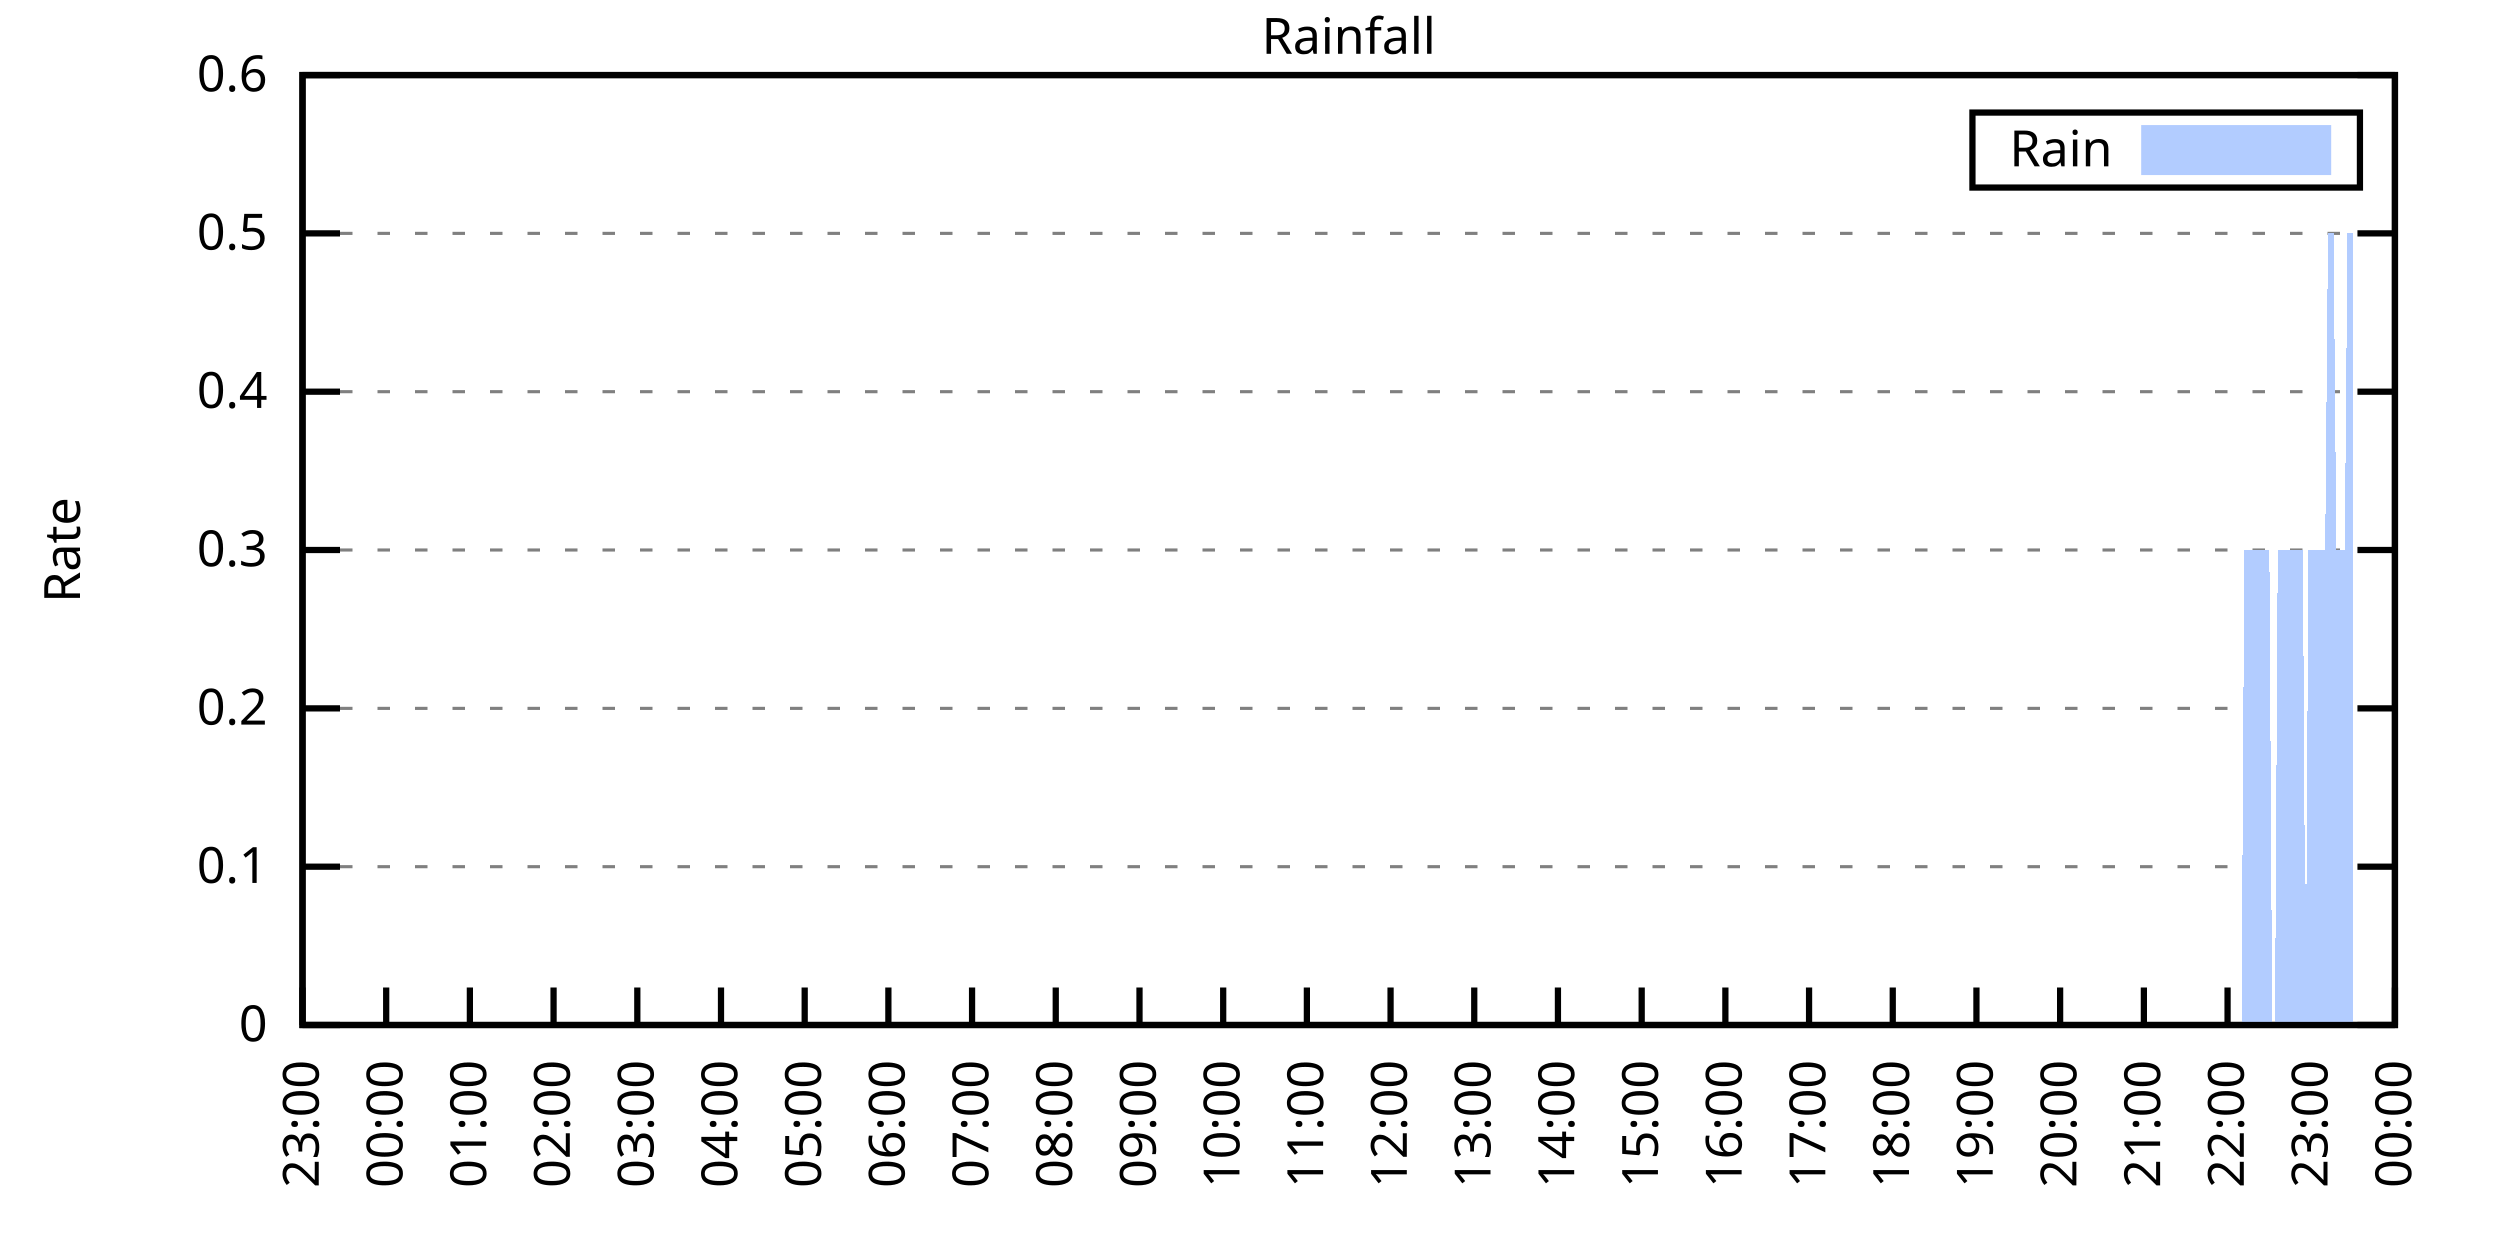
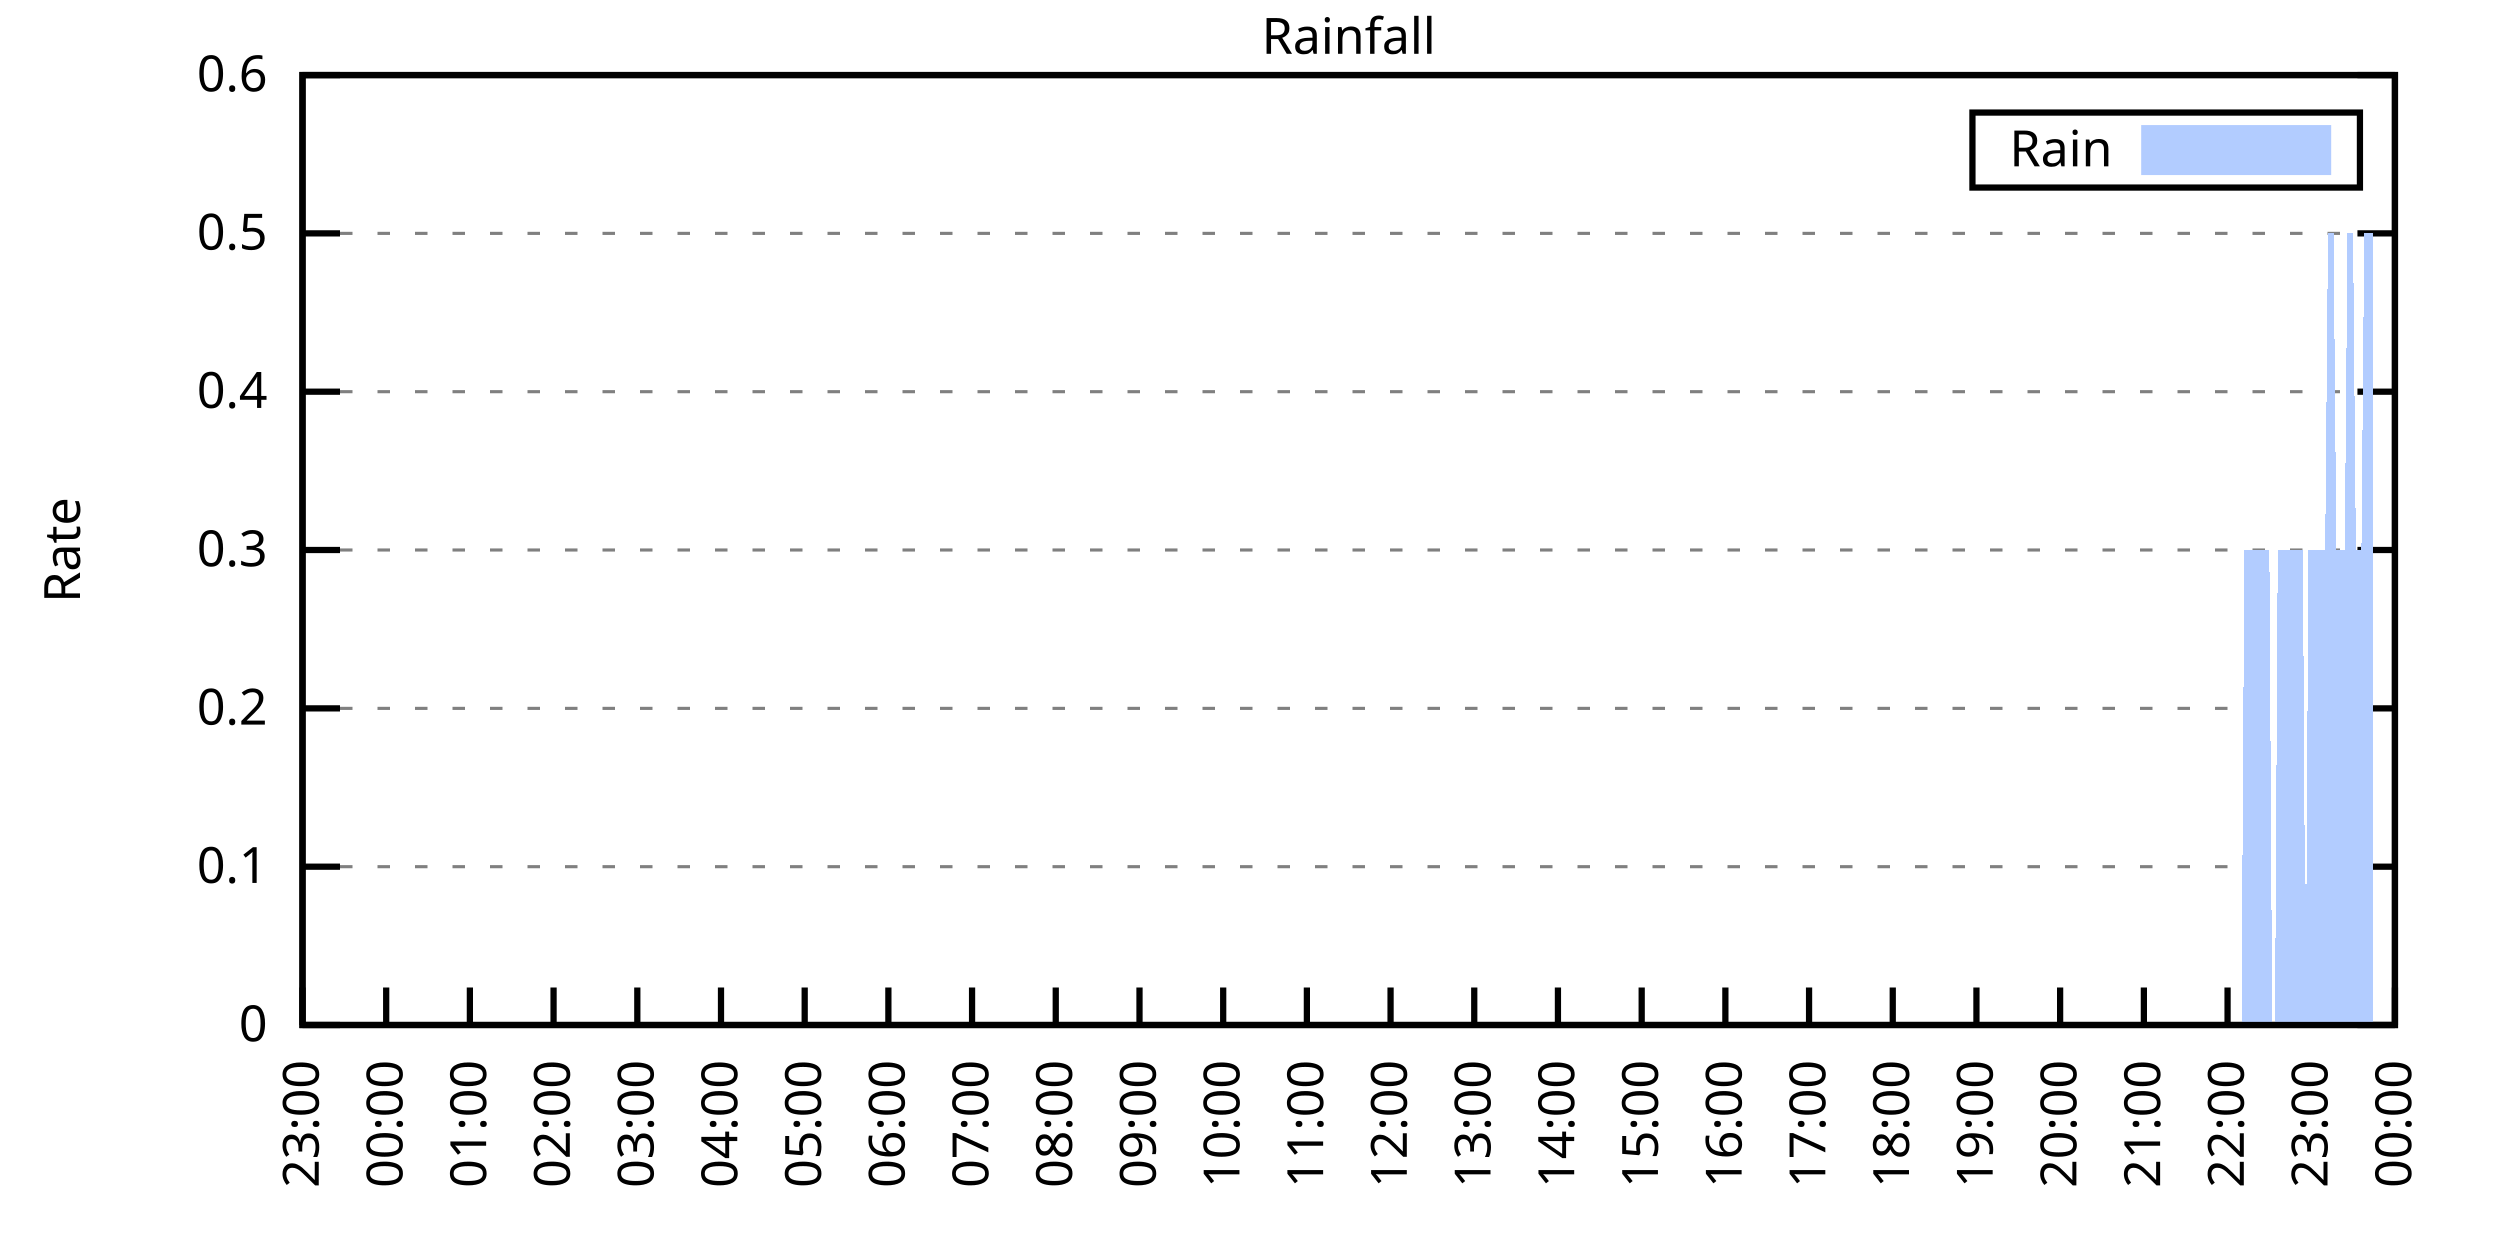
<svg xmlns="http://www.w3.org/2000/svg" xmlns:xlink="http://www.w3.org/1999/xlink" width="400" height="200" viewBox="0 0 400 200">
  <g id="gnuplot_canvas">
    <rect x="0" y="0" width="400" height="200" fill="none" />
    <defs>
      <circle id="gpDot" r="0.5" stroke-width="0.5" stroke="currentColor" />
      <path id="gpPt0" stroke-width="0.333" stroke="currentColor" d="M-1,0 h2 M0,-1 v2" />
      <path id="gpPt1" stroke-width="0.333" stroke="currentColor" d="M-1,-1 L1,1 M1,-1 L-1,1" />
      <path id="gpPt2" stroke-width="0.333" stroke="currentColor" d="M-1,0 L1,0 M0,-1 L0,1 M-1,-1 L1,1 M-1,1 L1,-1" />
      <rect id="gpPt3" stroke-width="0.333" stroke="currentColor" x="-1" y="-1" width="2" height="2" />
      <rect id="gpPt4" stroke-width="0.333" stroke="currentColor" fill="currentColor" x="-1" y="-1" width="2" height="2" />
      <circle id="gpPt5" stroke-width="0.333" stroke="currentColor" cx="0" cy="0" r="1" />
      <use xlink:href="#gpPt5" id="gpPt6" fill="currentColor" stroke="none" />
      <path id="gpPt7" stroke-width="0.333" stroke="currentColor" d="M0,-1.33 L-1.33,0.67 L1.33,0.67 z" />
      <use xlink:href="#gpPt7" id="gpPt8" fill="currentColor" stroke="none" />
      <use xlink:href="#gpPt7" id="gpPt9" stroke="currentColor" transform="rotate(180)" />
      <use xlink:href="#gpPt9" id="gpPt10" fill="currentColor" stroke="none" />
      <use xlink:href="#gpPt3" id="gpPt11" stroke="currentColor" transform="rotate(45)" />
      <use xlink:href="#gpPt11" id="gpPt12" fill="currentColor" stroke="none" />
      <path id="gpPt13" stroke-width="0.333" stroke="currentColor" d="M0,1.330 L1.265,0.411 L0.782,-1.067 L-0.782,-1.076 L-1.265,0.411 z" />
      <use xlink:href="#gpPt13" id="gpPt14" fill="currentColor" stroke="none" />
      <filter id="textbox" filterUnits="objectBoundingBox" x="0" y="0" height="1" width="1">
        <feFlood flood-color="white" flood-opacity="1" result="bgnd" />
        <feComposite in="SourceGraphic" in2="bgnd" operator="atop" />
      </filter>
      <filter id="greybox" filterUnits="objectBoundingBox" x="0" y="0" height="1" width="1">
        <feFlood flood-color="lightgrey" flood-opacity="1" result="grey" />
        <feComposite in="SourceGraphic" in2="grey" operator="atop" />
      </filter>
    </defs>
    <g fill="none" color="white" stroke="currentColor" stroke-width="1.00" stroke-linecap="butt" stroke-linejoin="miter">
</g>
    <g fill="none" color="black" stroke="currentColor" stroke-width="1.00" stroke-linecap="butt" stroke-linejoin="miter">
      <g stroke="none" shape-rendering="crispEdges">
        <polygon fill="rgb(255, 255, 255)" points="48.40,164.00 383.18,164.00 383.18,12.02 48.40,12.02 " />
      </g>
    </g>
    <g fill="none" color="black" stroke="currentColor" stroke-width="1.00" stroke-linecap="butt" stroke-linejoin="miter">
</g>
    <g fill="none" color="black" stroke="black" stroke-width="0.50" stroke-linecap="butt" stroke-linejoin="miter">
</g>
    <g fill="none" color="gray" stroke="currentColor" stroke-width="0.50" stroke-linecap="butt" stroke-linejoin="miter">
      <path stroke="gray" stroke-dasharray="2,4" class="gridline" d="M48.40,164.00 L383.19,164.00  " />
    </g>
    <g fill="none" color="gray" stroke="gray" stroke-width="1.00" stroke-linecap="butt" stroke-linejoin="miter">
</g>
    <g fill="none" color="black" stroke="currentColor" stroke-width="1.00" stroke-linecap="butt" stroke-linejoin="miter">
      <path stroke="black" d="M48.40,164.00 L54.40,164.00 M383.19,164.00 L377.19,164.00  " />
      <g transform="translate(42.80,166.60)" stroke="none" fill="black" font-family="Sans" font-size="8.00" text-anchor="end">
        <text>
          <tspan font-family="Sans"> 0</tspan>
        </text>
      </g>
    </g>
    <g fill="none" color="black" stroke="currentColor" stroke-width="1.00" stroke-linecap="butt" stroke-linejoin="miter">
</g>
    <g fill="none" color="black" stroke="black" stroke-width="0.50" stroke-linecap="butt" stroke-linejoin="miter">
</g>
    <g fill="none" color="gray" stroke="currentColor" stroke-width="0.50" stroke-linecap="butt" stroke-linejoin="miter">
      <path stroke="gray" stroke-dasharray="2,4" class="gridline" d="M48.40,138.67 L383.19,138.67  " />
    </g>
    <g fill="none" color="gray" stroke="gray" stroke-width="1.00" stroke-linecap="butt" stroke-linejoin="miter">
</g>
    <g fill="none" color="black" stroke="currentColor" stroke-width="1.00" stroke-linecap="butt" stroke-linejoin="miter">
      <path stroke="black" d="M48.40,138.67 L54.40,138.67 M383.19,138.67 L377.19,138.67  " />
      <g transform="translate(42.80,141.27)" stroke="none" fill="black" font-family="Sans" font-size="8.00" text-anchor="end">
        <text>
          <tspan font-family="Sans"> 0.1</tspan>
        </text>
      </g>
    </g>
    <g fill="none" color="black" stroke="currentColor" stroke-width="1.00" stroke-linecap="butt" stroke-linejoin="miter">
</g>
    <g fill="none" color="black" stroke="black" stroke-width="0.50" stroke-linecap="butt" stroke-linejoin="miter">
</g>
    <g fill="none" color="gray" stroke="currentColor" stroke-width="0.50" stroke-linecap="butt" stroke-linejoin="miter">
      <path stroke="gray" stroke-dasharray="2,4" class="gridline" d="M48.40,113.34 L383.19,113.34  " />
    </g>
    <g fill="none" color="gray" stroke="gray" stroke-width="1.00" stroke-linecap="butt" stroke-linejoin="miter">
</g>
    <g fill="none" color="black" stroke="currentColor" stroke-width="1.00" stroke-linecap="butt" stroke-linejoin="miter">
      <path stroke="black" d="M48.40,113.34 L54.40,113.34 M383.19,113.34 L377.19,113.34  " />
      <g transform="translate(42.80,115.94)" stroke="none" fill="black" font-family="Sans" font-size="8.00" text-anchor="end">
        <text>
          <tspan font-family="Sans"> 0.2</tspan>
        </text>
      </g>
    </g>
    <g fill="none" color="black" stroke="currentColor" stroke-width="1.00" stroke-linecap="butt" stroke-linejoin="miter">
</g>
    <g fill="none" color="black" stroke="black" stroke-width="0.50" stroke-linecap="butt" stroke-linejoin="miter">
</g>
    <g fill="none" color="gray" stroke="currentColor" stroke-width="0.50" stroke-linecap="butt" stroke-linejoin="miter">
      <path stroke="gray" stroke-dasharray="2,4" class="gridline" d="M48.40,88.00 L383.19,88.00  " />
    </g>
    <g fill="none" color="gray" stroke="gray" stroke-width="1.00" stroke-linecap="butt" stroke-linejoin="miter">
</g>
    <g fill="none" color="black" stroke="currentColor" stroke-width="1.00" stroke-linecap="butt" stroke-linejoin="miter">
      <path stroke="black" d="M48.40,88.00 L54.40,88.00 M383.19,88.00 L377.19,88.00  " />
      <g transform="translate(42.80,90.60)" stroke="none" fill="black" font-family="Sans" font-size="8.00" text-anchor="end">
        <text>
          <tspan font-family="Sans"> 0.3</tspan>
        </text>
      </g>
    </g>
    <g fill="none" color="black" stroke="currentColor" stroke-width="1.00" stroke-linecap="butt" stroke-linejoin="miter">
</g>
    <g fill="none" color="black" stroke="black" stroke-width="0.50" stroke-linecap="butt" stroke-linejoin="miter">
</g>
    <g fill="none" color="gray" stroke="currentColor" stroke-width="0.50" stroke-linecap="butt" stroke-linejoin="miter">
      <path stroke="gray" stroke-dasharray="2,4" class="gridline" d="M48.40,62.67 L383.19,62.67  " />
    </g>
    <g fill="none" color="gray" stroke="gray" stroke-width="1.00" stroke-linecap="butt" stroke-linejoin="miter">
</g>
    <g fill="none" color="black" stroke="currentColor" stroke-width="1.00" stroke-linecap="butt" stroke-linejoin="miter">
      <path stroke="black" d="M48.40,62.67 L54.40,62.67 M383.19,62.67 L377.19,62.67  " />
      <g transform="translate(42.80,65.27)" stroke="none" fill="black" font-family="Sans" font-size="8.00" text-anchor="end">
        <text>
          <tspan font-family="Sans"> 0.4</tspan>
        </text>
      </g>
    </g>
    <g fill="none" color="black" stroke="currentColor" stroke-width="1.00" stroke-linecap="butt" stroke-linejoin="miter">
</g>
    <g fill="none" color="black" stroke="black" stroke-width="0.50" stroke-linecap="butt" stroke-linejoin="miter">
</g>
    <g fill="none" color="gray" stroke="currentColor" stroke-width="0.50" stroke-linecap="butt" stroke-linejoin="miter">
      <path stroke="gray" stroke-dasharray="2,4" class="gridline" d="M48.40,37.34 L383.19,37.34  " />
    </g>
    <g fill="none" color="gray" stroke="gray" stroke-width="1.00" stroke-linecap="butt" stroke-linejoin="miter">
</g>
    <g fill="none" color="black" stroke="currentColor" stroke-width="1.00" stroke-linecap="butt" stroke-linejoin="miter">
      <path stroke="black" d="M48.40,37.34 L54.40,37.34 M383.19,37.34 L377.19,37.34  " />
      <g transform="translate(42.80,39.94)" stroke="none" fill="black" font-family="Sans" font-size="8.00" text-anchor="end">
        <text>
          <tspan font-family="Sans"> 0.5</tspan>
        </text>
      </g>
    </g>
    <g fill="none" color="black" stroke="currentColor" stroke-width="1.00" stroke-linecap="butt" stroke-linejoin="miter">
</g>
    <g fill="none" color="black" stroke="black" stroke-width="0.50" stroke-linecap="butt" stroke-linejoin="miter">
</g>
    <g fill="none" color="gray" stroke="currentColor" stroke-width="0.50" stroke-linecap="butt" stroke-linejoin="miter">
      <path stroke="gray" stroke-dasharray="2,4" class="gridline" d="M48.40,12.01 L383.19,12.01  " />
    </g>
    <g fill="none" color="gray" stroke="gray" stroke-width="1.00" stroke-linecap="butt" stroke-linejoin="miter">
</g>
    <g fill="none" color="black" stroke="currentColor" stroke-width="1.00" stroke-linecap="butt" stroke-linejoin="miter">
      <path stroke="black" d="M48.40,12.01 L54.40,12.01 M383.19,12.01 L377.19,12.01  " />
      <g transform="translate(42.80,14.61)" stroke="none" fill="black" font-family="Sans" font-size="8.00" text-anchor="end">
        <text>
          <tspan font-family="Sans"> 0.6</tspan>
        </text>
      </g>
    </g>
    <g fill="none" color="black" stroke="currentColor" stroke-width="1.00" stroke-linecap="butt" stroke-linejoin="miter">
      <path stroke="black" d="M48.40,164.00 L48.40,158.00  " />
      <g transform="translate(51.00,169.60) rotate(270.00)" stroke="none" fill="black" font-family="Sans" font-size="8.00" text-anchor="end">
        <text>
          <tspan font-family="Sans">23:00</tspan>
        </text>
      </g>
    </g>
    <g fill="none" color="black" stroke="currentColor" stroke-width="1.00" stroke-linecap="butt" stroke-linejoin="miter">
      <path stroke="black" d="M61.79,164.00 L61.79,158.00  " />
      <g transform="translate(64.39,169.60) rotate(270.00)" stroke="none" fill="black" font-family="Sans" font-size="8.00" text-anchor="end">
        <text>
          <tspan font-family="Sans">00:00</tspan>
        </text>
      </g>
    </g>
    <g fill="none" color="black" stroke="currentColor" stroke-width="1.00" stroke-linecap="butt" stroke-linejoin="miter">
      <path stroke="black" d="M75.18,164.00 L75.18,158.00  " />
      <g transform="translate(77.78,169.60) rotate(270.00)" stroke="none" fill="black" font-family="Sans" font-size="8.00" text-anchor="end">
        <text>
          <tspan font-family="Sans">01:00</tspan>
        </text>
      </g>
    </g>
    <g fill="none" color="black" stroke="currentColor" stroke-width="1.00" stroke-linecap="butt" stroke-linejoin="miter">
      <path stroke="black" d="M88.57,164.00 L88.57,158.00  " />
      <g transform="translate(91.17,169.60) rotate(270.00)" stroke="none" fill="black" font-family="Sans" font-size="8.00" text-anchor="end">
        <text>
          <tspan font-family="Sans">02:00</tspan>
        </text>
      </g>
    </g>
    <g fill="none" color="black" stroke="currentColor" stroke-width="1.00" stroke-linecap="butt" stroke-linejoin="miter">
      <path stroke="black" d="M101.97,164.00 L101.97,158.00  " />
      <g transform="translate(104.57,169.60) rotate(270.00)" stroke="none" fill="black" font-family="Sans" font-size="8.00" text-anchor="end">
        <text>
          <tspan font-family="Sans">03:00</tspan>
        </text>
      </g>
    </g>
    <g fill="none" color="black" stroke="currentColor" stroke-width="1.00" stroke-linecap="butt" stroke-linejoin="miter">
      <path stroke="black" d="M115.36,164.00 L115.36,158.00  " />
      <g transform="translate(117.96,169.60) rotate(270.00)" stroke="none" fill="black" font-family="Sans" font-size="8.00" text-anchor="end">
        <text>
          <tspan font-family="Sans">04:00</tspan>
        </text>
      </g>
    </g>
    <g fill="none" color="black" stroke="currentColor" stroke-width="1.00" stroke-linecap="butt" stroke-linejoin="miter">
      <path stroke="black" d="M128.75,164.00 L128.75,158.00  " />
      <g transform="translate(131.35,169.60) rotate(270.00)" stroke="none" fill="black" font-family="Sans" font-size="8.00" text-anchor="end">
        <text>
          <tspan font-family="Sans">05:00</tspan>
        </text>
      </g>
    </g>
    <g fill="none" color="black" stroke="currentColor" stroke-width="1.00" stroke-linecap="butt" stroke-linejoin="miter">
      <path stroke="black" d="M142.14,164.00 L142.14,158.00  " />
      <g transform="translate(144.74,169.60) rotate(270.00)" stroke="none" fill="black" font-family="Sans" font-size="8.00" text-anchor="end">
        <text>
          <tspan font-family="Sans">06:00</tspan>
        </text>
      </g>
    </g>
    <g fill="none" color="black" stroke="currentColor" stroke-width="1.00" stroke-linecap="butt" stroke-linejoin="miter">
      <path stroke="black" d="M155.53,164.00 L155.53,158.00  " />
      <g transform="translate(158.13,169.60) rotate(270.00)" stroke="none" fill="black" font-family="Sans" font-size="8.00" text-anchor="end">
        <text>
          <tspan font-family="Sans">07:00</tspan>
        </text>
      </g>
    </g>
    <g fill="none" color="black" stroke="currentColor" stroke-width="1.00" stroke-linecap="butt" stroke-linejoin="miter">
      <path stroke="black" d="M168.92,164.00 L168.92,158.00  " />
      <g transform="translate(171.52,169.60) rotate(270.00)" stroke="none" fill="black" font-family="Sans" font-size="8.00" text-anchor="end">
        <text>
          <tspan font-family="Sans">08:00</tspan>
        </text>
      </g>
    </g>
    <g fill="none" color="black" stroke="currentColor" stroke-width="1.00" stroke-linecap="butt" stroke-linejoin="miter">
      <path stroke="black" d="M182.32,164.00 L182.32,158.00  " />
      <g transform="translate(184.92,169.60) rotate(270.00)" stroke="none" fill="black" font-family="Sans" font-size="8.00" text-anchor="end">
        <text>
          <tspan font-family="Sans">09:00</tspan>
        </text>
      </g>
    </g>
    <g fill="none" color="black" stroke="currentColor" stroke-width="1.00" stroke-linecap="butt" stroke-linejoin="miter">
      <path stroke="black" d="M195.71,164.00 L195.71,158.00  " />
      <g transform="translate(198.31,169.60) rotate(270.00)" stroke="none" fill="black" font-family="Sans" font-size="8.00" text-anchor="end">
        <text>
          <tspan font-family="Sans">10:00</tspan>
        </text>
      </g>
    </g>
    <g fill="none" color="black" stroke="currentColor" stroke-width="1.00" stroke-linecap="butt" stroke-linejoin="miter">
      <path stroke="black" d="M209.10,164.00 L209.10,158.00  " />
      <g transform="translate(211.70,169.60) rotate(270.00)" stroke="none" fill="black" font-family="Sans" font-size="8.00" text-anchor="end">
        <text>
          <tspan font-family="Sans">11:00</tspan>
        </text>
      </g>
    </g>
    <g fill="none" color="black" stroke="currentColor" stroke-width="1.00" stroke-linecap="butt" stroke-linejoin="miter">
      <path stroke="black" d="M222.49,164.00 L222.49,158.00  " />
      <g transform="translate(225.09,169.60) rotate(270.00)" stroke="none" fill="black" font-family="Sans" font-size="8.00" text-anchor="end">
        <text>
          <tspan font-family="Sans">12:00</tspan>
        </text>
      </g>
    </g>
    <g fill="none" color="black" stroke="currentColor" stroke-width="1.00" stroke-linecap="butt" stroke-linejoin="miter">
      <path stroke="black" d="M235.88,164.00 L235.88,158.00  " />
      <g transform="translate(238.48,169.60) rotate(270.00)" stroke="none" fill="black" font-family="Sans" font-size="8.00" text-anchor="end">
        <text>
          <tspan font-family="Sans">13:00</tspan>
        </text>
      </g>
    </g>
    <g fill="none" color="black" stroke="currentColor" stroke-width="1.00" stroke-linecap="butt" stroke-linejoin="miter">
      <path stroke="black" d="M249.27,164.00 L249.27,158.00  " />
      <g transform="translate(251.87,169.60) rotate(270.00)" stroke="none" fill="black" font-family="Sans" font-size="8.00" text-anchor="end">
        <text>
          <tspan font-family="Sans">14:00</tspan>
        </text>
      </g>
    </g>
    <g fill="none" color="black" stroke="currentColor" stroke-width="1.00" stroke-linecap="butt" stroke-linejoin="miter">
      <path stroke="black" d="M262.67,164.00 L262.67,158.00  " />
      <g transform="translate(265.27,169.60) rotate(270.00)" stroke="none" fill="black" font-family="Sans" font-size="8.00" text-anchor="end">
        <text>
          <tspan font-family="Sans">15:00</tspan>
        </text>
      </g>
    </g>
    <g fill="none" color="black" stroke="currentColor" stroke-width="1.00" stroke-linecap="butt" stroke-linejoin="miter">
      <path stroke="black" d="M276.06,164.00 L276.06,158.00  " />
      <g transform="translate(278.66,169.60) rotate(270.00)" stroke="none" fill="black" font-family="Sans" font-size="8.00" text-anchor="end">
        <text>
          <tspan font-family="Sans">16:00</tspan>
        </text>
      </g>
    </g>
    <g fill="none" color="black" stroke="currentColor" stroke-width="1.00" stroke-linecap="butt" stroke-linejoin="miter">
      <path stroke="black" d="M289.45,164.00 L289.45,158.00  " />
      <g transform="translate(292.05,169.60) rotate(270.00)" stroke="none" fill="black" font-family="Sans" font-size="8.00" text-anchor="end">
        <text>
          <tspan font-family="Sans">17:00</tspan>
        </text>
      </g>
    </g>
    <g fill="none" color="black" stroke="currentColor" stroke-width="1.00" stroke-linecap="butt" stroke-linejoin="miter">
      <path stroke="black" d="M302.84,164.00 L302.84,158.00  " />
      <g transform="translate(305.44,169.60) rotate(270.00)" stroke="none" fill="black" font-family="Sans" font-size="8.00" text-anchor="end">
        <text>
          <tspan font-family="Sans">18:00</tspan>
        </text>
      </g>
    </g>
    <g fill="none" color="black" stroke="currentColor" stroke-width="1.00" stroke-linecap="butt" stroke-linejoin="miter">
      <path stroke="black" d="M316.23,164.00 L316.23,158.00  " />
      <g transform="translate(318.83,169.60) rotate(270.00)" stroke="none" fill="black" font-family="Sans" font-size="8.00" text-anchor="end">
        <text>
          <tspan font-family="Sans">19:00</tspan>
        </text>
      </g>
    </g>
    <g fill="none" color="black" stroke="currentColor" stroke-width="1.00" stroke-linecap="butt" stroke-linejoin="miter">
      <path stroke="black" d="M329.62,164.00 L329.62,158.00  " />
      <g transform="translate(332.22,169.60) rotate(270.00)" stroke="none" fill="black" font-family="Sans" font-size="8.00" text-anchor="end">
        <text>
          <tspan font-family="Sans">20:00</tspan>
        </text>
      </g>
    </g>
    <g fill="none" color="black" stroke="currentColor" stroke-width="1.00" stroke-linecap="butt" stroke-linejoin="miter">
      <path stroke="black" d="M343.02,164.00 L343.02,158.00  " />
      <g transform="translate(345.62,169.60) rotate(270.00)" stroke="none" fill="black" font-family="Sans" font-size="8.00" text-anchor="end">
        <text>
          <tspan font-family="Sans">21:00</tspan>
        </text>
      </g>
    </g>
    <g fill="none" color="black" stroke="currentColor" stroke-width="1.00" stroke-linecap="butt" stroke-linejoin="miter">
      <path stroke="black" d="M356.41,164.00 L356.41,158.00  " />
      <g transform="translate(359.01,169.60) rotate(270.00)" stroke="none" fill="black" font-family="Sans" font-size="8.00" text-anchor="end">
        <text>
          <tspan font-family="Sans">22:00</tspan>
        </text>
      </g>
    </g>
    <g fill="none" color="black" stroke="currentColor" stroke-width="1.00" stroke-linecap="butt" stroke-linejoin="miter">
      <path stroke="black" d="M369.80,164.00 L369.80,158.00  " />
      <g transform="translate(372.40,169.60) rotate(270.00)" stroke="none" fill="black" font-family="Sans" font-size="8.00" text-anchor="end">
        <text>
          <tspan font-family="Sans">23:00</tspan>
        </text>
      </g>
    </g>
    <g fill="none" color="black" stroke="currentColor" stroke-width="1.00" stroke-linecap="butt" stroke-linejoin="miter">
      <path stroke="black" d="M383.19,164.00 L383.19,158.00  " />
      <g transform="translate(385.79,169.60) rotate(270.00)" stroke="none" fill="black" font-family="Sans" font-size="8.00" text-anchor="end">
        <text>
          <tspan font-family="Sans">00:00</tspan>
        </text>
      </g>
    </g>
    <g fill="none" color="black" stroke="currentColor" stroke-width="1.00" stroke-linecap="butt" stroke-linejoin="miter">
</g>
    <g fill="none" color="black" stroke="currentColor" stroke-width="1.00" stroke-linecap="butt" stroke-linejoin="miter">
      <path stroke="black" d="M48.40,12.01 L48.40,164.00 L383.19,164.00 L383.19,12.01 L48.40,12.01 Z  " />
    </g>
    <g fill="none" color="black" stroke="currentColor" stroke-width="1.00" stroke-linecap="butt" stroke-linejoin="miter">
</g>
    <g fill="none" color="black" stroke="currentColor" stroke-width="1.00" stroke-linecap="butt" stroke-linejoin="miter">
      <path stroke="black" d="M315.59,30.01 L315.59,18.01 L377.59,18.01 L377.59,30.01 L315.59,30.01 Z  " />
    </g>
    <g id="Rainfall_plot_1">
      <g fill="none" color="white" stroke="black" stroke-width="2.00" stroke-linecap="butt" stroke-linejoin="miter">
</g>
      <g fill="none" color="black" stroke="currentColor" stroke-width="2.00" stroke-linecap="butt" stroke-linejoin="miter">
        <g transform="translate(337.99,26.61)" stroke="none" fill="black" font-family="Sans" font-size="8.00" text-anchor="end">
          <text>
            <tspan font-family="Sans">Rain</tspan>
          </text>
        </g>
      </g>
      <g fill="none" color="black" stroke="currentColor" stroke-width="2.00" stroke-linecap="butt" stroke-linejoin="miter">
        <g stroke="none" shape-rendering="crispEdges">
          <polygon fill="rgb(178, 204, 255)" points="343.59,27.01 371.99,27.01 371.99,21.01 343.59,21.01 " />
        </g>
        <path stroke="rgb(178, 204, 255)" d="M343.59,27.01 L371.99,27.01 L371.99,21.01 L343.59,21.01 L343.59,27.01 Z  " />
      </g>
      <g fill="none" color="black" stroke="currentColor" stroke-width="2.00" stroke-linecap="butt" stroke-linejoin="miter">
        <g stroke="none" shape-rendering="crispEdges">
-           <polygon fill="rgb(178, 204, 255)" points="55.54,164.00 55.99,164.00 56.43,164.00 56.88,164.00 57.33,164.00 57.77,164.00 58.22,164.00 58.67,164.00 59.11,164.00 59.56,164.00 60.01,164.00 60.45,164.00 60.90,164.00 61.35,164.00 61.79,164.00 62.24,164.00 62.68,164.00 63.13,164.00 63.58,164.00 64.02,164.00 64.47,164.00 64.92,164.00 65.36,164.00 65.81,164.00 66.26,164.00 66.70,164.00 67.15,164.00 67.59,164.00 68.04,164.00 68.49,164.00 68.93,164.00 69.38,164.00 69.83,164.00 70.27,164.00 70.72,164.00 71.17,164.00 71.61,164.00 72.06,164.00 72.50,164.00 72.95,164.00 73.40,164.00 73.84,164.00 74.29,164.00 74.74,164.00 75.18,164.00 75.63,164.00 76.08,164.00 76.52,164.00 76.97,164.00 77.42,164.00 77.86,164.00 78.31,164.00 78.75,164.00 79.20,164.00 79.65,164.00 80.09,164.00 80.54,164.00 80.99,164.00 81.43,164.00 81.88,164.00 82.33,164.00 82.77,164.00 83.22,164.00 83.66,164.00 84.11,164.00 84.56,164.00 85.00,164.00 85.45,164.00 85.90,164.00 86.34,164.00 86.79,164.00 87.24,164.00 87.68,164.00 88.13,164.00 88.57,164.00 89.02,164.00 89.47,164.00 89.91,164.00 90.36,164.00 90.81,164.00 91.25,164.00 91.70,164.00 92.15,164.00 92.59,164.00 93.04,164.00 93.49,164.00 93.93,164.00 94.38,164.00 94.82,164.00 95.27,164.00 95.72,164.00 96.16,164.00 96.61,164.00 97.06,164.00 97.50,164.00 97.95,164.00 98.40,164.00 98.84,164.00 99.29,164.00 99.73,164.00 100.18,164.00 100.63,164.00 101.07,164.00 101.52,164.00 101.97,164.00 102.41,164.00 102.86,164.00 103.31,164.00 103.75,164.00 104.20,164.00 104.64,164.00 105.09,164.00 105.54,164.00 105.98,164.00 106.43,164.00 106.88,164.00 107.32,164.00 107.77,164.00 108.22,164.00 108.66,164.00 109.11,164.00 109.55,164.00 110.00,164.00 110.45,164.00 110.89,164.00 111.34,164.00 111.79,164.00 112.23,164.00 112.68,164.00 113.13,164.00 113.57,164.00 114.02,164.00 114.47,164.00 114.91,164.00 115.36,164.00 115.80,164.00 116.25,164.00 116.70,164.00 117.14,164.00 117.59,164.00 118.04,164.00 118.48,164.00 118.93,164.00 119.38,164.00 119.82,164.00 120.27,164.00 120.71,164.00 121.16,164.00 121.61,164.00 122.05,164.00 122.50,164.00 122.95,164.00 123.39,164.00 123.84,164.00 124.29,164.00 124.73,164.00 125.18,164.00 125.62,164.00 126.07,164.00 126.52,164.00 126.96,164.00 127.41,164.00 127.86,164.00 128.30,164.00 128.75,164.00 129.20,164.00 129.64,164.00 130.09,164.00 130.54,164.00 130.98,164.00 131.43,164.00 131.87,164.00 132.32,164.00 132.77,164.00 133.21,164.00 133.66,164.00 134.11,164.00 134.55,164.00 135.00,164.00 135.45,164.00 135.89,164.00 136.34,164.00 136.78,164.00 137.23,164.00 137.68,164.00 138.12,164.00 138.57,164.00 139.02,164.00 139.46,164.00 139.91,164.00 140.36,164.00 140.80,164.00 141.25,164.00 141.69,164.00 142.14,164.00 142.59,164.00 143.03,164.00 143.48,164.00 143.93,164.00 144.37,164.00 144.82,164.00 145.27,164.00 145.71,164.00 146.16,164.00 146.61,164.00 147.05,164.00 147.50,164.00 147.94,164.00 148.39,164.00 148.84,164.00 149.28,164.00 149.73,164.00 150.18,164.00 150.62,164.00 151.07,164.00 151.52,164.00 151.96,164.00 152.41,164.00 152.85,164.00 153.30,164.00 153.75,164.00 154.19,164.00 154.64,164.00 155.09,164.00 155.53,164.00 155.98,164.00 156.43,164.00 156.87,164.00 157.32,164.00 157.76,164.00 158.21,164.00 158.66,164.00 159.10,164.00 159.55,164.00 160.00,164.00 160.44,164.00 160.89,164.00 161.34,164.00 161.78,164.00 162.23,164.00 162.67,164.00 163.12,164.00 163.57,164.00 164.01,164.00 164.46,164.00 164.91,164.00 165.35,164.00 165.80,164.00 166.25,164.00 166.69,164.00 167.14,164.00 167.59,164.00 168.03,164.00 168.48,164.00 168.92,164.00 169.37,164.00 169.82,164.00 170.26,164.00 170.71,164.00 171.16,164.00 171.60,164.00 172.05,164.00 172.50,164.00 172.94,164.00 173.39,164.00 173.83,164.00 174.28,164.00 174.73,164.00 175.17,164.00 175.62,164.00 176.07,164.00 176.51,164.00 176.96,164.00 177.41,164.00 177.85,164.00 178.30,164.00 178.74,164.00 179.19,164.00 179.64,164.00 180.08,164.00 180.53,164.00 180.98,164.00 181.42,164.00 181.87,164.00 182.32,164.00 182.76,164.00 183.21,164.00 183.66,164.00 184.10,164.00 184.55,164.00 184.99,164.00 185.44,164.00 185.89,164.00 186.33,164.00 186.78,164.00 187.23,164.00 187.67,164.00 188.12,164.00 188.57,164.00 189.01,164.00 189.46,164.00 189.90,164.00 190.35,164.00 190.80,164.00 191.24,164.00 191.69,164.00 192.14,164.00 192.58,164.00 193.03,164.00 193.48,164.00 193.92,164.00 194.37,164.00 194.81,164.00 195.26,164.00 195.71,164.00 196.15,164.00 196.60,164.00 197.05,164.00 197.49,164.00 197.94,164.00 198.39,164.00 198.83,164.00 199.28,164.00 199.73,164.00 200.17,164.00 200.62,164.00 201.06,164.00 201.51,164.00 201.96,164.00 202.40,164.00 202.85,164.00 203.30,164.00 203.74,164.00 204.19,164.00 204.64,164.00 205.08,164.00 205.53,164.00 205.97,164.00 206.42,164.00 206.87,164.00 207.31,164.00 207.76,164.00 208.21,164.00 208.65,164.00 209.10,164.00 209.55,164.00 209.99,164.00 210.44,164.00 210.88,164.00 211.33,164.00 211.78,164.00 212.22,164.00 212.67,164.00 213.12,164.00 213.56,164.00 214.01,164.00 214.46,164.00 214.90,164.00 215.35,164.00 215.80,164.00 216.24,164.00 216.69,164.00 217.13,164.00 217.58,164.00 218.03,164.00 218.47,164.00 218.92,164.00 219.37,164.00 219.81,164.00 220.26,164.00 220.71,164.00 221.15,164.00 221.60,164.00 222.04,164.00 222.49,164.00 222.94,164.00 223.38,164.00 223.83,164.00 224.28,164.00 224.72,164.00 225.17,164.00 225.62,164.00 226.06,164.00 226.51,164.00 226.95,164.00 227.40,164.00 227.85,164.00 228.29,164.00 228.74,164.00 229.19,164.00 229.63,164.00 230.08,164.00 230.53,164.00 230.97,164.00 231.42,164.00 231.86,164.00 232.31,164.00 232.76,164.00 233.20,164.00 233.65,164.00 234.10,164.00 234.54,164.00 234.99,164.00 235.44,164.00 235.88,164.00 236.33,164.00 236.78,164.00 237.22,164.00 237.67,164.00 238.11,164.00 238.56,164.00 239.01,164.00 239.45,164.00 239.90,164.00 240.35,164.00 240.79,164.00 241.24,164.00 241.69,164.00 242.13,164.00 242.58,164.00 243.02,164.00 243.47,164.00 243.92,164.00 244.36,164.00 244.81,164.00 245.26,164.00 245.70,164.00 246.15,164.00 246.60,164.00 247.04,164.00 247.49,164.00 247.93,164.00 248.38,164.00 248.83,164.00 249.27,164.00 249.72,164.00 250.17,164.00 250.61,164.00 251.06,164.00 251.51,164.00 251.95,164.00 252.40,164.00 252.85,164.00 253.29,164.00 253.74,164.00 254.18,164.00 254.63,164.00 255.08,164.00 255.52,164.00 255.97,164.00 256.42,164.00 256.86,164.00 257.31,164.00 257.76,164.00 258.20,164.00 258.65,164.00 259.09,164.00 259.54,164.00 259.99,164.00 260.43,164.00 260.88,164.00 261.33,164.00 261.77,164.00 262.22,164.00 262.67,164.00 263.11,164.00 263.56,164.00 264.00,164.00 264.45,164.00 264.90,164.00 265.34,164.00 265.79,164.00 266.24,164.00 266.68,164.00 267.13,164.00 267.58,164.00 268.02,164.00 268.47,164.00 268.92,164.00 269.36,164.00 269.81,164.00 270.25,164.00 270.70,164.00 271.15,164.00 271.59,164.00 272.04,164.00 272.49,164.00 272.93,164.00 273.38,164.00 273.83,164.00 274.27,164.00 274.72,164.00 275.16,164.00 275.61,164.00 276.06,164.00 276.50,164.00 276.95,164.00 277.40,164.00 277.84,164.00 278.29,164.00 278.74,164.00 279.18,164.00 279.63,164.00 280.07,164.00 280.52,164.00 280.97,164.00 281.41,164.00 281.86,164.00 282.31,164.00 282.75,164.00 283.20,164.00 283.65,164.00 284.09,164.00 284.54,164.00 284.98,164.00 285.43,164.00 285.88,164.00 286.32,164.00 286.77,164.00 287.22,164.00 287.66,164.00 288.11,164.00 288.56,164.00 289.00,164.00 289.45,164.00 289.90,164.00 290.34,164.00 290.79,164.00 291.23,164.00 291.68,164.00 292.13,164.00 292.57,164.00 293.02,164.00 293.47,164.00 293.91,164.00 294.36,164.00 294.81,164.00 295.25,164.00 295.70,164.00 296.14,164.00 296.59,164.00 297.04,164.00 297.48,164.00 297.93,164.00 298.38,164.00 298.82,164.00 299.27,164.00 299.72,164.00 300.16,164.00 300.61,164.00 301.05,164.00 301.50,164.00 301.95,164.00 302.39,164.00 302.84,164.00 303.29,164.00 303.73,164.00 304.18,164.00 304.63,164.00 305.07,164.00 305.52,164.00 305.97,164.00 306.41,164.00 306.86,164.00 307.30,164.00 307.75,164.00 308.20,164.00 308.64,164.00 309.09,164.00 309.54,164.00 309.98,164.00 310.43,164.00 310.88,164.00 311.32,164.00 311.77,164.00 312.21,164.00 312.66,164.00 313.11,164.00 313.55,164.00 314.00,164.00 314.45,164.00 314.89,164.00 315.34,164.00 315.79,164.00 316.23,164.00 316.68,164.00 317.12,164.00 317.57,164.00 318.02,164.00 318.46,164.00 318.91,164.00 319.36,164.00 319.80,164.00 320.25,164.00 320.70,164.00 321.14,164.00 321.59,164.00 322.04,164.00 322.48,164.00 322.93,164.00 323.37,164.00 323.82,164.00 324.27,164.00 324.71,164.00 325.16,164.00 325.61,164.00 326.05,164.00 326.50,164.00 326.95,164.00 327.39,164.00 327.84,164.00 328.28,164.00 328.73,164.00 329.18,164.00 329.62,164.00 330.07,164.00 330.52,164.00 330.96,164.00 331.41,164.00 331.86,164.00 332.30,164.00 332.75,164.00 333.19,164.00 333.64,164.00 334.09,164.00 334.53,164.00 334.98,164.00 335.43,164.00 335.87,164.00 336.32,164.00 336.77,164.00 337.21,164.00 337.66,164.00 338.10,164.00 338.55,164.00 339.00,164.00 339.44,164.00 339.89,164.00 340.34,164.00 340.78,164.00 341.23,164.00 341.68,164.00 342.12,164.00 342.57,164.00 343.02,164.00 343.46,164.00 343.91,164.00 344.35,164.00 344.80,164.00 345.25,164.00 345.69,164.00 346.14,164.00 346.59,164.00 347.03,164.00 347.48,164.00 347.93,164.00 348.37,164.00 348.82,164.00 349.26,164.00 349.71,164.00 350.16,164.00 350.60,164.00 351.05,164.00 351.50,164.00 351.94,164.00 352.39,164.00 352.84,164.00 353.28,164.00 353.73,164.00 354.17,164.00 354.62,164.00 355.07,164.00 355.51,164.00 355.96,164.00 356.41,164.00 356.85,164.00 357.30,164.00 357.75,164.00 358.19,164.00 358.64,164.00 359.09,88.00 359.53,88.00 359.98,88.00 360.42,88.00 360.87,88.00 361.32,88.00 361.76,88.00 362.21,88.00 362.66,88.00 363.10,88.00 363.55,164.00 364.00,164.00 364.44,88.00 364.89,88.00 365.33,88.00 365.78,88.00 366.23,88.00 366.67,88.00 367.12,88.00 367.57,88.00 368.01,88.00 368.46,88.00 368.91,164.00 369.35,88.00 369.80,88.00 370.24,88.00 370.69,88.00 371.14,88.00 371.58,88.00 372.03,88.00 372.48,37.34 372.92,37.34 373.37,37.34 373.82,88.00 374.26,88.00 374.71,88.00 375.16,88.00 375.60,37.34 376.05,37.34 376.49,37.34 376.49,164.00 55.54,164.00 " />
+           <polygon fill="rgb(178, 204, 255)" points="58.67,164.00 59.11,164.00 59.56,164.00 60.01,164.00 60.45,164.00 60.90,164.00 61.35,164.00 61.79,164.00 62.24,164.00 62.68,164.00 63.13,164.00 63.58,164.00 64.02,164.00 64.47,164.00 64.92,164.00 65.36,164.00 65.81,164.00 66.26,164.00 66.70,164.00 67.15,164.00 67.59,164.00 68.04,164.00 68.49,164.00 68.93,164.00 69.38,164.00 69.83,164.00 70.27,164.00 70.72,164.00 71.17,164.00 71.61,164.00 72.06,164.00 72.50,164.00 72.95,164.00 73.40,164.00 73.84,164.00 74.29,164.00 74.74,164.00 75.18,164.00 75.63,164.00 76.08,164.00 76.52,164.00 76.97,164.00 77.42,164.00 77.86,164.00 78.31,164.00 78.75,164.00 79.20,164.00 79.65,164.00 80.09,164.00 80.54,164.00 80.99,164.00 81.43,164.00 81.88,164.00 82.33,164.00 82.77,164.00 83.22,164.00 83.66,164.00 84.11,164.00 84.56,164.00 85.00,164.00 85.45,164.00 85.90,164.00 86.34,164.00 86.79,164.00 87.24,164.00 87.68,164.00 88.13,164.00 88.57,164.00 89.02,164.00 89.47,164.00 89.91,164.00 90.36,164.00 90.81,164.00 91.25,164.00 91.70,164.00 92.15,164.00 92.59,164.00 93.04,164.00 93.49,164.00 93.93,164.00 94.38,164.00 94.82,164.00 95.27,164.00 95.72,164.00 96.16,164.00 96.61,164.00 97.06,164.00 97.50,164.00 97.95,164.00 98.40,164.00 98.84,164.00 99.29,164.00 99.73,164.00 100.18,164.00 100.63,164.00 101.07,164.00 101.52,164.00 101.97,164.00 102.41,164.00 102.86,164.00 103.31,164.00 103.75,164.00 104.20,164.00 104.64,164.00 105.09,164.00 105.54,164.00 105.98,164.00 106.43,164.00 106.88,164.00 107.32,164.00 107.77,164.00 108.22,164.00 108.66,164.00 109.11,164.00 109.55,164.00 110.00,164.00 110.45,164.00 110.89,164.00 111.34,164.00 111.79,164.00 112.23,164.00 112.68,164.00 113.13,164.00 113.57,164.00 114.02,164.00 114.47,164.00 114.91,164.00 115.36,164.00 115.80,164.00 116.25,164.00 116.70,164.00 117.14,164.00 117.59,164.00 118.04,164.00 118.48,164.00 118.93,164.00 119.38,164.00 119.82,164.00 120.27,164.00 120.71,164.00 121.16,164.00 121.61,164.00 122.05,164.00 122.50,164.00 122.95,164.00 123.39,164.00 123.84,164.00 124.29,164.00 124.73,164.00 125.18,164.00 125.62,164.00 126.07,164.00 126.52,164.00 126.96,164.00 127.41,164.00 127.86,164.00 128.30,164.00 128.75,164.00 129.20,164.00 129.64,164.00 130.09,164.00 130.54,164.00 130.98,164.00 131.43,164.00 131.87,164.00 132.32,164.00 132.77,164.00 133.21,164.00 133.66,164.00 134.11,164.00 134.55,164.00 135.00,164.00 135.45,164.00 135.89,164.00 136.34,164.00 136.78,164.00 137.23,164.00 137.68,164.00 138.12,164.00 138.57,164.00 139.02,164.00 139.46,164.00 139.91,164.00 140.36,164.00 140.80,164.00 141.25,164.00 141.69,164.00 142.14,164.00 142.59,164.00 143.03,164.00 143.48,164.00 143.93,164.00 144.37,164.00 144.82,164.00 145.27,164.00 145.71,164.00 146.16,164.00 146.61,164.00 147.05,164.00 147.50,164.00 147.94,164.00 148.39,164.00 148.84,164.00 149.28,164.00 149.73,164.00 150.18,164.00 150.62,164.00 151.07,164.00 151.52,164.00 151.96,164.00 152.41,164.00 152.85,164.00 153.30,164.00 153.75,164.00 154.19,164.00 154.64,164.00 155.09,164.00 155.53,164.00 155.98,164.00 156.43,164.00 156.87,164.00 157.32,164.00 157.76,164.00 158.21,164.00 158.66,164.00 159.10,164.00 159.55,164.00 160.00,164.00 160.44,164.00 160.89,164.00 161.34,164.00 161.78,164.00 162.23,164.00 162.67,164.00 163.12,164.00 163.57,164.00 164.01,164.00 164.46,164.00 164.91,164.00 165.35,164.00 165.80,164.00 166.25,164.00 166.69,164.00 167.14,164.00 167.59,164.00 168.03,164.00 168.48,164.00 168.92,164.00 169.37,164.00 169.82,164.00 170.26,164.00 170.71,164.00 171.16,164.00 171.60,164.00 172.05,164.00 172.50,164.00 172.94,164.00 173.39,164.00 173.83,164.00 174.28,164.00 174.73,164.00 175.17,164.00 175.62,164.00 176.07,164.00 176.51,164.00 176.96,164.00 177.41,164.00 177.85,164.00 178.30,164.00 178.74,164.00 179.19,164.00 179.64,164.00 180.08,164.00 180.53,164.00 180.98,164.00 181.42,164.00 181.87,164.00 182.32,164.00 182.76,164.00 183.21,164.00 183.66,164.00 184.10,164.00 184.55,164.00 184.99,164.00 185.44,164.00 185.89,164.00 186.33,164.00 186.78,164.00 187.23,164.00 187.67,164.00 188.12,164.00 188.57,164.00 189.01,164.00 189.46,164.00 189.90,164.00 190.35,164.00 190.80,164.00 191.24,164.00 191.69,164.00 192.14,164.00 192.58,164.00 193.03,164.00 193.48,164.00 193.92,164.00 194.37,164.00 194.81,164.00 195.26,164.00 195.71,164.00 196.15,164.00 196.60,164.00 197.05,164.00 197.49,164.00 197.94,164.00 198.39,164.00 198.83,164.00 199.28,164.00 199.73,164.00 200.17,164.00 200.62,164.00 201.06,164.00 201.51,164.00 201.96,164.00 202.40,164.00 202.85,164.00 203.30,164.00 203.74,164.00 204.19,164.00 204.64,164.00 205.08,164.00 205.53,164.00 205.97,164.00 206.42,164.00 206.87,164.00 207.31,164.00 207.76,164.00 208.21,164.00 208.65,164.00 209.10,164.00 209.55,164.00 209.99,164.00 210.44,164.00 210.88,164.00 211.33,164.00 211.78,164.00 212.22,164.00 212.67,164.00 213.12,164.00 213.56,164.00 214.01,164.00 214.46,164.00 214.90,164.00 215.35,164.00 215.80,164.00 216.24,164.00 216.69,164.00 217.13,164.00 217.58,164.00 218.03,164.00 218.47,164.00 218.92,164.00 219.37,164.00 219.81,164.00 220.26,164.00 220.71,164.00 221.15,164.00 221.60,164.00 222.04,164.00 222.49,164.00 222.94,164.00 223.38,164.00 223.83,164.00 224.28,164.00 224.72,164.00 225.17,164.00 225.62,164.00 226.06,164.00 226.51,164.00 226.95,164.00 227.40,164.00 227.85,164.00 228.29,164.00 228.74,164.00 229.19,164.00 229.63,164.00 230.08,164.00 230.53,164.00 230.97,164.00 231.42,164.00 231.86,164.00 232.31,164.00 232.76,164.00 233.20,164.00 233.65,164.00 234.10,164.00 234.54,164.00 234.99,164.00 235.44,164.00 235.88,164.00 236.33,164.00 236.78,164.00 237.22,164.00 237.67,164.00 238.11,164.00 238.56,164.00 239.01,164.00 239.45,164.00 239.90,164.00 240.35,164.00 240.79,164.00 241.24,164.00 241.69,164.00 242.13,164.00 242.58,164.00 243.02,164.00 243.47,164.00 243.92,164.00 244.36,164.00 244.81,164.00 245.26,164.00 245.70,164.00 246.15,164.00 246.60,164.00 247.04,164.00 247.49,164.00 247.93,164.00 248.38,164.00 248.83,164.00 249.27,164.00 249.72,164.00 250.17,164.00 250.61,164.00 251.06,164.00 251.51,164.00 251.95,164.00 252.40,164.00 252.85,164.00 253.29,164.00 253.74,164.00 254.18,164.00 254.63,164.00 255.08,164.00 255.52,164.00 255.97,164.00 256.42,164.00 256.86,164.00 257.31,164.00 257.76,164.00 258.20,164.00 258.65,164.00 259.09,164.00 259.54,164.00 259.99,164.00 260.43,164.00 260.88,164.00 261.33,164.00 261.77,164.00 262.22,164.00 262.67,164.00 263.11,164.00 263.56,164.00 264.00,164.00 264.45,164.00 264.90,164.00 265.34,164.00 265.79,164.00 266.24,164.00 266.68,164.00 267.13,164.00 267.58,164.00 268.02,164.00 268.47,164.00 268.92,164.00 269.36,164.00 269.81,164.00 270.25,164.00 270.70,164.00 271.15,164.00 271.59,164.00 272.04,164.00 272.49,164.00 272.93,164.00 273.38,164.00 273.83,164.00 274.27,164.00 274.72,164.00 275.16,164.00 275.61,164.00 276.06,164.00 276.50,164.00 276.95,164.00 277.40,164.00 277.84,164.00 278.29,164.00 278.74,164.00 279.18,164.00 279.63,164.00 280.07,164.00 280.52,164.00 280.97,164.00 281.41,164.00 281.86,164.00 282.31,164.00 282.75,164.00 283.20,164.00 283.65,164.00 284.09,164.00 284.54,164.00 284.98,164.00 285.43,164.00 285.88,164.00 286.32,164.00 286.77,164.00 287.22,164.00 287.66,164.00 288.11,164.00 288.56,164.00 289.00,164.00 289.45,164.00 289.90,164.00 290.34,164.00 290.79,164.00 291.23,164.00 291.68,164.00 292.13,164.00 292.57,164.00 293.02,164.00 293.47,164.00 293.91,164.00 294.36,164.00 294.81,164.00 295.25,164.00 295.70,164.00 296.14,164.00 296.59,164.00 297.04,164.00 297.48,164.00 297.93,164.00 298.38,164.00 298.82,164.00 299.27,164.00 299.72,164.00 300.16,164.00 300.61,164.00 301.05,164.00 301.50,164.00 301.95,164.00 302.39,164.00 302.84,164.00 303.29,164.00 303.73,164.00 304.18,164.00 304.63,164.00 305.07,164.00 305.52,164.00 305.97,164.00 306.41,164.00 306.86,164.00 307.30,164.00 307.75,164.00 308.20,164.00 308.64,164.00 309.09,164.00 309.54,164.00 309.98,164.00 310.43,164.00 310.88,164.00 311.32,164.00 311.77,164.00 312.21,164.00 312.66,164.00 313.11,164.00 313.55,164.00 314.00,164.00 314.45,164.00 314.89,164.00 315.34,164.00 315.79,164.00 316.23,164.00 316.68,164.00 317.12,164.00 317.57,164.00 318.02,164.00 318.46,164.00 318.91,164.00 319.36,164.00 319.80,164.00 320.25,164.00 320.70,164.00 321.14,164.00 321.59,164.00 322.04,164.00 322.48,164.00 322.93,164.00 323.37,164.00 323.82,164.00 324.27,164.00 324.71,164.00 325.16,164.00 325.61,164.00 326.05,164.00 326.50,164.00 326.95,164.00 327.39,164.00 327.84,164.00 328.28,164.00 328.73,164.00 329.18,164.00 329.62,164.00 330.07,164.00 330.52,164.00 330.96,164.00 331.41,164.00 331.86,164.00 332.30,164.00 332.75,164.00 333.19,164.00 333.64,164.00 334.09,164.00 334.53,164.00 334.98,164.00 335.43,164.00 335.87,164.00 336.32,164.00 336.77,164.00 337.21,164.00 337.66,164.00 338.10,164.00 338.55,164.00 339.00,164.00 339.44,164.00 339.89,164.00 340.34,164.00 340.78,164.00 341.23,164.00 341.68,164.00 342.12,164.00 342.57,164.00 343.02,164.00 343.46,164.00 343.91,164.00 344.35,164.00 344.80,164.00 345.25,164.00 345.69,164.00 346.14,164.00 346.59,164.00 347.03,164.00 347.48,164.00 347.93,164.00 348.37,164.00 348.82,164.00 349.26,164.00 349.71,164.00 350.16,164.00 350.60,164.00 351.05,164.00 351.50,164.00 351.94,164.00 352.39,164.00 352.84,164.00 353.28,164.00 353.73,164.00 354.17,164.00 354.62,164.00 355.07,164.00 355.51,164.00 355.96,164.00 356.41,164.00 356.85,164.00 357.30,164.00 357.75,164.00 358.19,164.00 358.64,164.00 359.09,88.00 359.53,88.00 359.98,88.00 360.42,88.00 360.87,88.00 361.32,88.00 361.76,88.00 362.21,88.00 362.66,88.00 363.10,88.00 363.55,164.00 364.00,164.00 364.44,88.00 364.89,88.00 365.33,88.00 365.78,88.00 366.23,88.00 366.67,88.00 367.12,88.00 367.57,88.00 368.01,88.00 368.46,88.00 368.91,164.00 369.35,88.00 369.80,88.00 370.24,88.00 370.69,88.00 371.14,88.00 371.58,88.00 372.03,88.00 372.48,37.34 372.92,37.34 373.37,37.34 373.82,88.00 374.26,88.00 374.71,88.00 375.16,88.00 375.60,37.34 376.05,37.34 376.49,37.34 376.94,88.00 377.39,88.00 377.83,88.00 378.28,37.34 378.73,37.34 379.17,37.34 379.62,37.34 379.62,164.00 58.67,164.00 " />
        </g>
      </g>
    </g>
    <g fill="none" color="black" stroke="currentColor" stroke-width="2.00" stroke-linecap="butt" stroke-linejoin="miter">
</g>
    <g fill="none" color="black" stroke="black" stroke-width="1.00" stroke-linecap="butt" stroke-linejoin="miter">
</g>
    <g fill="none" color="black" stroke="currentColor" stroke-width="1.00" stroke-linecap="butt" stroke-linejoin="miter">
      <path stroke="black" d="M48.40,12.01 L48.40,164.00 L383.19,164.00 L383.19,12.01 L48.40,12.01 Z  " />
      <g transform="translate(12.80,88.01) rotate(270.00)" stroke="none" fill="black" font-family="Sans" font-size="8.00" text-anchor="middle">
        <text>
          <tspan font-family="Sans">Rate</tspan>
        </text>
      </g>
    </g>
    <g fill="none" color="black" stroke="currentColor" stroke-width="1.00" stroke-linecap="butt" stroke-linejoin="miter">
</g>
    <g fill="none" color="black" stroke="currentColor" stroke-width="1.00" stroke-linecap="butt" stroke-linejoin="miter">
      <g transform="translate(215.79,8.61)" stroke="none" fill="black" font-family="Sans" font-size="8.00" text-anchor="middle">
        <text>
          <tspan font-family="Sans">Rainfall</tspan>
        </text>
      </g>
    </g>
    <g fill="none" color="black" stroke="currentColor" stroke-width="1.00" stroke-linecap="butt" stroke-linejoin="miter">
</g>
  </g>
</svg>
